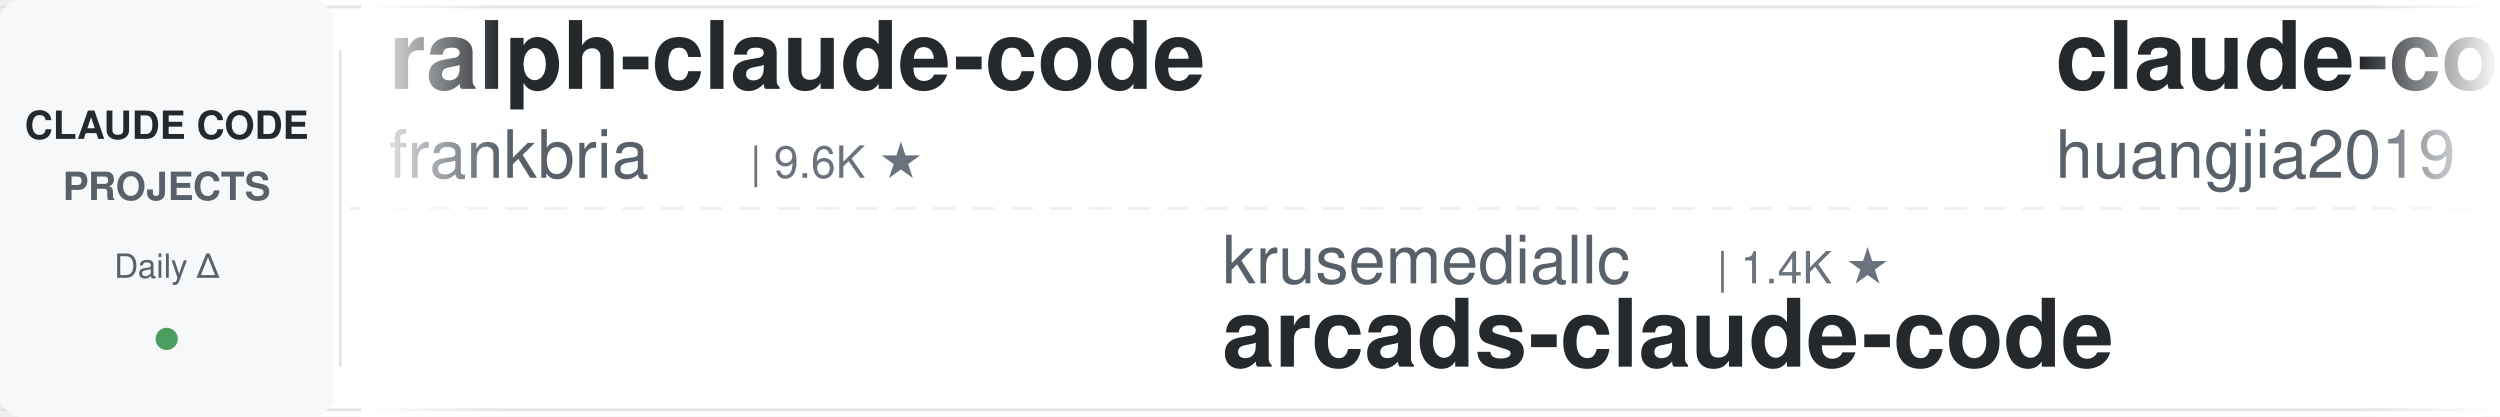
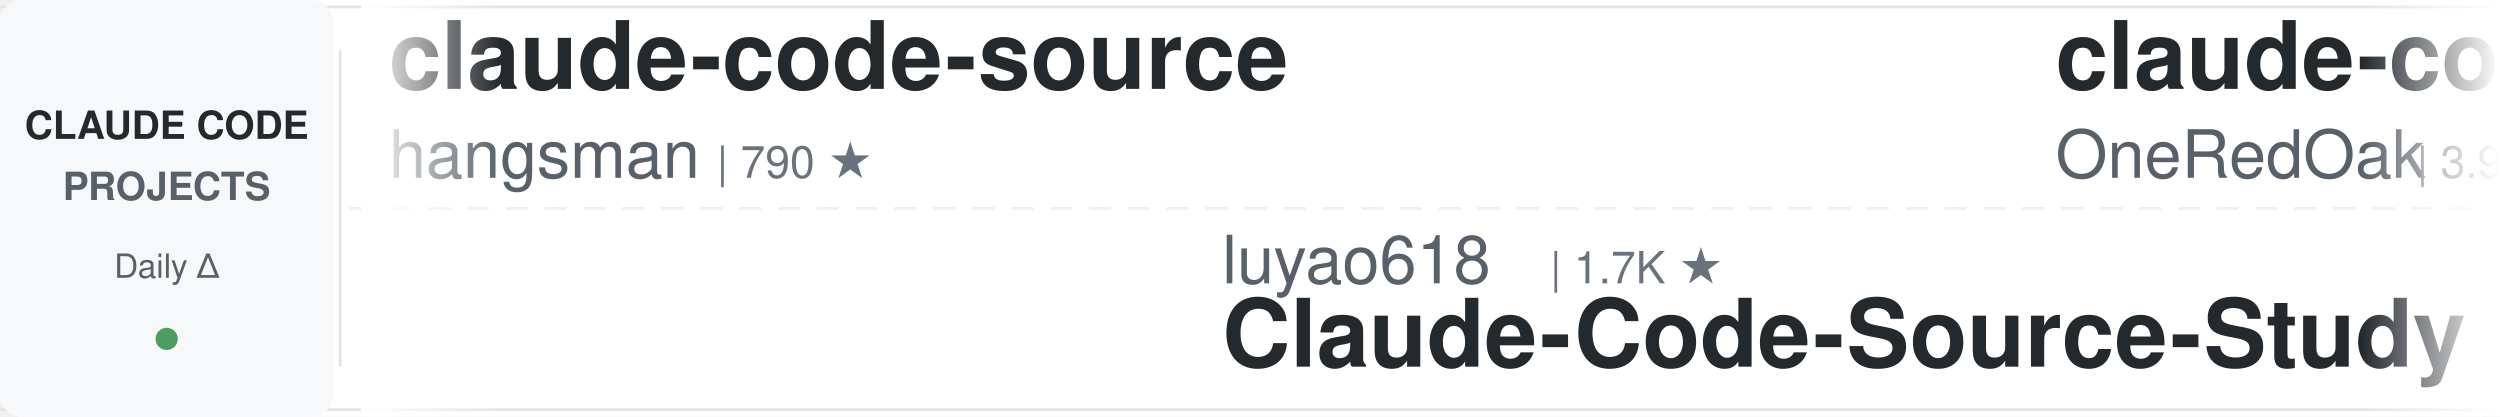
<svg xmlns="http://www.w3.org/2000/svg" width="900" height="150">
  <defs>
    <linearGradient id="leftFade" x1="0%" y1="0%" x2="100%" y2="0%">
      <stop offset="0%" style="stop-color:#ffffff;stop-opacity:1" />
      <stop offset="100%" style="stop-color:#ffffff;stop-opacity:0" />
    </linearGradient>
    <linearGradient id="rightFade" x1="0%" y1="0%" x2="100%" y2="0%">
      <stop offset="0%" style="stop-color:#ffffff;stop-opacity:0" />
      <stop offset="100%" style="stop-color:#ffffff;stop-opacity:1" />
    </linearGradient>
  </defs>
  <rect width="900" height="150" fill="#ffffff" rx="8" />
  <rect x="0" y="2" width="900" height="1" fill="#e1e4e8" />
  <rect x="0" y="147" width="900" height="1" fill="#e1e4e8" />
  <line x1="0" y1="75" x2="900" y2="75" stroke="#e1e4e8" stroke-width="1" stroke-dasharray="8 6" opacity="0.6" />
  <rect x="0" y="0" width="120" height="150" fill="#f6f8fa" rx="8" />
  <text x="60" y="50" font-family="-apple-system, BlinkMacSystemFont, 'Segoe UI', Helvetica, Arial, sans-serif" font-size="14" font-weight="600" fill="#24292e" text-anchor="middle">CLAUDE CODE</text>
  <text x="60" y="72" font-family="-apple-system, BlinkMacSystemFont, 'Segoe UI', Helvetica, Arial, sans-serif" font-size="14" font-weight="600" fill="#586069" text-anchor="middle">PROJECTS</text>
  <text x="60" y="100" font-family="-apple-system, BlinkMacSystemFont, 'Segoe UI', Helvetica, Arial, sans-serif" font-size="12" font-weight="500" fill="#586069" text-anchor="middle">Daily Δ</text>
  <circle cx="60" cy="122" r="4" fill="#22863a" opacity="0.8" />
  <rect x="122" y="18" width="1" height="114" fill="#e1e4e8" />
  <clipPath id="tickerClip">
    <rect x="130" y="0" width="770" height="150" />
  </clipPath>
  <g clip-path="url(#tickerClip)">
    <g id="tickerItems">
      <animateTransform attributeName="transform" attributeType="XML" type="translate" from="0 0" to="-3000 0" dur="54s" repeatCount="indefinite" />
      <g transform="translate(0, 0)">
-         <text x="140" y="32" font-family="-apple-system, BlinkMacSystemFont, 'Segoe UI', Helvetica, Arial, sans-serif" font-size="34" font-weight="600" fill="#24292e">ralph-claude-code</text>
-         <text x="140" y="64" font-family="-apple-system, BlinkMacSystemFont, 'Segoe UI', Helvetica, Arial, sans-serif" font-size="24" font-weight="400" fill="#586069">frankbria</text>
-         <text x="270" y="64" font-family="-apple-system, BlinkMacSystemFont, 'Segoe UI', Helvetica, Arial, sans-serif" font-size="16" font-weight="500" fill="#6a737d">| 9.6K ★</text>
+         <text x="140" y="32" font-family="-apple-system, BlinkMacSystemFont, 'Segoe UI', Helvetica, Arial, sans-serif" font-size="34" font-weight="600" fill="#24292e">claude-code-source</text>
+         <text x="140" y="64" font-family="-apple-system, BlinkMacSystemFont, 'Segoe UI', Helvetica, Arial, sans-serif" font-size="24" font-weight="400" fill="#586069">hangsman</text>
+         <text x="258" y="64" font-family="-apple-system, BlinkMacSystemFont, 'Segoe UI', Helvetica, Arial, sans-serif" font-size="16" font-weight="500" fill="#6a737d">| 790 ★</text>
      </g>
      <g transform="translate(300, 0)">
-         <text x="140" y="102" font-family="-apple-system, BlinkMacSystemFont, 'Segoe UI', Helvetica, Arial, sans-serif" font-size="24" font-weight="400" fill="#586069">krusemediallc</text>
-         <text x="318" y="102" font-family="-apple-system, BlinkMacSystemFont, 'Segoe UI', Helvetica, Arial, sans-serif" font-size="16" font-weight="500" fill="#6a737d">| 1.4K ★</text>
-         <text x="140" y="132" font-family="-apple-system, BlinkMacSystemFont, 'Segoe UI', Helvetica, Arial, sans-serif" font-size="34" font-weight="600" fill="#24292e">arcads-claude-code</text>
+         <text x="140" y="102" font-family="-apple-system, BlinkMacSystemFont, 'Segoe UI', Helvetica, Arial, sans-serif" font-size="24" font-weight="400" fill="#586069">luyao618</text>
+         <text x="258" y="102" font-family="-apple-system, BlinkMacSystemFont, 'Segoe UI', Helvetica, Arial, sans-serif" font-size="16" font-weight="500" fill="#6a737d">| 1.7K ★</text>
+         <text x="140" y="132" font-family="-apple-system, BlinkMacSystemFont, 'Segoe UI', Helvetica, Arial, sans-serif" font-size="34" font-weight="600" fill="#24292e">Claude-Code-Source-Study</text>
      </g>
      <g transform="translate(600, 0)">
-         <text x="140" y="32" font-family="-apple-system, BlinkMacSystemFont, 'Segoe UI', Helvetica, Arial, sans-serif" font-size="34" font-weight="600" fill="#24292e">claude-code-engineering</text>
-         <text x="140" y="64" font-family="-apple-system, BlinkMacSystemFont, 'Segoe UI', Helvetica, Arial, sans-serif" font-size="24" font-weight="400" fill="#586069">huangjia2019</text>
-         <text x="306" y="64" font-family="-apple-system, BlinkMacSystemFont, 'Segoe UI', Helvetica, Arial, sans-serif" font-size="16" font-weight="500" fill="#6a737d">| 1.1K ★</text>
+         <text x="140" y="32" font-family="-apple-system, BlinkMacSystemFont, 'Segoe UI', Helvetica, Arial, sans-serif" font-size="34" font-weight="600" fill="#24292e">claude-code-workflows</text>
+         <text x="140" y="64" font-family="-apple-system, BlinkMacSystemFont, 'Segoe UI', Helvetica, Arial, sans-serif" font-size="24" font-weight="400" fill="#586069">OneRedOak</text>
+         <text x="270" y="64" font-family="-apple-system, BlinkMacSystemFont, 'Segoe UI', Helvetica, Arial, sans-serif" font-size="16" font-weight="500" fill="#6a737d">| 3.9K ★</text>
      </g>
      <g transform="translate(900, 0)">
-         <text x="140" y="102" font-family="-apple-system, BlinkMacSystemFont, 'Segoe UI', Helvetica, Arial, sans-serif" font-size="24" font-weight="400" fill="#586069">ponponon</text>
-         <text x="258" y="102" font-family="-apple-system, BlinkMacSystemFont, 'Segoe UI', Helvetica, Arial, sans-serif" font-size="16" font-weight="500" fill="#6a737d">| 2.3K ★</text>
-         <text x="140" y="132" font-family="-apple-system, BlinkMacSystemFont, 'Segoe UI', Helvetica, Arial, sans-serif" font-size="34" font-weight="600" fill="#24292e">claude_code_src</text>
+         <text x="140" y="102" font-family="-apple-system, BlinkMacSystemFont, 'Segoe UI', Helvetica, Arial, sans-serif" font-size="24" font-weight="400" fill="#586069">LING71671</text>
+         <text x="270" y="102" font-family="-apple-system, BlinkMacSystemFont, 'Segoe UI', Helvetica, Arial, sans-serif" font-size="16" font-weight="500" fill="#6a737d">| 945 ★</text>
+         <text x="140" y="132" font-family="-apple-system, BlinkMacSystemFont, 'Segoe UI', Helvetica, Arial, sans-serif" font-size="34" font-weight="600" fill="#24292e">Open-ClaudeCode</text>
      </g>
      <g transform="translate(1200, 0)">
-         <text x="140" y="32" font-family="-apple-system, BlinkMacSystemFont, 'Segoe UI', Helvetica, Arial, sans-serif" font-size="34" font-weight="600" fill="#24292e">sc-claude-code-files</text>
-         <text x="140" y="64" font-family="-apple-system, BlinkMacSystemFont, 'Segoe UI', Helvetica, Arial, sans-serif" font-size="24" font-weight="400" fill="#586069">https-deeplearning-ai</text>
-         <text x="414" y="64" font-family="-apple-system, BlinkMacSystemFont, 'Segoe UI', Helvetica, Arial, sans-serif" font-size="16" font-weight="500" fill="#6a737d">| 544 ★</text>
+         <text x="140" y="32" font-family="-apple-system, BlinkMacSystemFont, 'Segoe UI', Helvetica, Arial, sans-serif" font-size="34" font-weight="600" fill="#24292e">claude-code-system-promp...</text>
+         <text x="140" y="64" font-family="-apple-system, BlinkMacSystemFont, 'Segoe UI', Helvetica, Arial, sans-serif" font-size="24" font-weight="400" fill="#586069">Piebald-AI</text>
+         <text x="282" y="64" font-family="-apple-system, BlinkMacSystemFont, 'Segoe UI', Helvetica, Arial, sans-serif" font-size="16" font-weight="500" fill="#6a737d">| 12.4K ★</text>
      </g>
      <g transform="translate(1500, 0)">
-         <text x="140" y="102" font-family="-apple-system, BlinkMacSystemFont, 'Segoe UI', Helvetica, Arial, sans-serif" font-size="24" font-weight="400" fill="#586069">diet103</text>
-         <text x="246" y="102" font-family="-apple-system, BlinkMacSystemFont, 'Segoe UI', Helvetica, Arial, sans-serif" font-size="16" font-weight="500" fill="#6a737d">| 10.0K ★</text>
-         <text x="140" y="132" font-family="-apple-system, BlinkMacSystemFont, 'Segoe UI', Helvetica, Arial, sans-serif" font-size="34" font-weight="600" fill="#24292e">claude-code-infrastructu...</text>
+         <text x="140" y="102" font-family="-apple-system, BlinkMacSystemFont, 'Segoe UI', Helvetica, Arial, sans-serif" font-size="24" font-weight="400" fill="#586069">Yeachan-Heo</text>
+         <text x="294" y="102" font-family="-apple-system, BlinkMacSystemFont, 'Segoe UI', Helvetica, Arial, sans-serif" font-size="16" font-weight="500" fill="#6a737d">| 38.7K ★</text>
+         <text x="140" y="132" font-family="-apple-system, BlinkMacSystemFont, 'Segoe UI', Helvetica, Arial, sans-serif" font-size="34" font-weight="600" fill="#24292e">oh-my-claudecode</text>
      </g>
      <g transform="translate(1800, 0)">
-         <text x="140" y="32" font-family="-apple-system, BlinkMacSystemFont, 'Segoe UI', Helvetica, Arial, sans-serif" font-size="34" font-weight="600" fill="#24292e">claude-code-video-toolki...</text>
-         <text x="140" y="64" font-family="-apple-system, BlinkMacSystemFont, 'Segoe UI', Helvetica, Arial, sans-serif" font-size="24" font-weight="400" fill="#586069">digitalsamba</text>
-         <text x="306" y="64" font-family="-apple-system, BlinkMacSystemFont, 'Segoe UI', Helvetica, Arial, sans-serif" font-size="16" font-weight="500" fill="#6a737d">| 2.0K ★</text>
+         <text x="140" y="32" font-family="-apple-system, BlinkMacSystemFont, 'Segoe UI', Helvetica, Arial, sans-serif" font-size="34" font-weight="600" fill="#24292e">claude-code-security-rev...</text>
+         <text x="140" y="64" font-family="-apple-system, BlinkMacSystemFont, 'Segoe UI', Helvetica, Arial, sans-serif" font-size="24" font-weight="400" fill="#586069">anthropics</text>
+         <text x="282" y="64" font-family="-apple-system, BlinkMacSystemFont, 'Segoe UI', Helvetica, Arial, sans-serif" font-size="16" font-weight="500" fill="#6a737d">| 6.0K ★</text>
      </g>
      <g transform="translate(2100, 0)">
-         <text x="140" y="102" font-family="-apple-system, BlinkMacSystemFont, 'Segoe UI', Helvetica, Arial, sans-serif" font-size="24" font-weight="400" fill="#586069">hangsman</text>
-         <text x="258" y="102" font-family="-apple-system, BlinkMacSystemFont, 'Segoe UI', Helvetica, Arial, sans-serif" font-size="16" font-weight="500" fill="#6a737d">| 790 ★</text>
-         <text x="140" y="132" font-family="-apple-system, BlinkMacSystemFont, 'Segoe UI', Helvetica, Arial, sans-serif" font-size="34" font-weight="600" fill="#24292e">claude-code-source</text>
+         <text x="140" y="102" font-family="-apple-system, BlinkMacSystemFont, 'Segoe UI', Helvetica, Arial, sans-serif" font-size="24" font-weight="400" fill="#586069">pedrohcgs</text>
+         <text x="270" y="102" font-family="-apple-system, BlinkMacSystemFont, 'Segoe UI', Helvetica, Arial, sans-serif" font-size="16" font-weight="500" fill="#6a737d">| 1.5K ★</text>
+         <text x="140" y="132" font-family="-apple-system, BlinkMacSystemFont, 'Segoe UI', Helvetica, Arial, sans-serif" font-size="34" font-weight="600" fill="#24292e">claude-code-my-workflow</text>
      </g>
      <g transform="translate(2400, 0)">
-         <text x="140" y="32" font-family="-apple-system, BlinkMacSystemFont, 'Segoe UI', Helvetica, Arial, sans-serif" font-size="34" font-weight="600" fill="#24292e">awesome-claude-code</text>
-         <text x="140" y="64" font-family="-apple-system, BlinkMacSystemFont, 'Segoe UI', Helvetica, Arial, sans-serif" font-size="24" font-weight="400" fill="#586069">jqueryscript</text>
-         <text x="306" y="64" font-family="-apple-system, BlinkMacSystemFont, 'Segoe UI', Helvetica, Arial, sans-serif" font-size="16" font-weight="500" fill="#6a737d">| 502 ★</text>
+         <text x="140" y="32" font-family="-apple-system, BlinkMacSystemFont, 'Segoe UI', Helvetica, Arial, sans-serif" font-size="34" font-weight="600" fill="#24292e">claude-code-skills</text>
+         <text x="140" y="64" font-family="-apple-system, BlinkMacSystemFont, 'Segoe UI', Helvetica, Arial, sans-serif" font-size="24" font-weight="400" fill="#586069">daymade</text>
+         <text x="246" y="64" font-family="-apple-system, BlinkMacSystemFont, 'Segoe UI', Helvetica, Arial, sans-serif" font-size="16" font-weight="500" fill="#6a737d">| 1.3K ★</text>
      </g>
      <g transform="translate(2700, 0)">
-         <text x="140" y="102" font-family="-apple-system, BlinkMacSystemFont, 'Segoe UI', Helvetica, Arial, sans-serif" font-size="24" font-weight="400" fill="#586069">Windy3f3f3f3f</text>
-         <text x="318" y="102" font-family="-apple-system, BlinkMacSystemFont, 'Segoe UI', Helvetica, Arial, sans-serif" font-size="16" font-weight="500" fill="#6a737d">| 3.5K ★</text>
-         <text x="140" y="132" font-family="-apple-system, BlinkMacSystemFont, 'Segoe UI', Helvetica, Arial, sans-serif" font-size="34" font-weight="600" fill="#24292e">how-claude-code-works</text>
+         <text x="140" y="102" font-family="-apple-system, BlinkMacSystemFont, 'Segoe UI', Helvetica, Arial, sans-serif" font-size="24" font-weight="400" fill="#586069">SeemSeam</text>
+         <text x="258" y="102" font-family="-apple-system, BlinkMacSystemFont, 'Segoe UI', Helvetica, Arial, sans-serif" font-size="16" font-weight="500" fill="#6a737d">| 3.4K ★</text>
+         <text x="140" y="132" font-family="-apple-system, BlinkMacSystemFont, 'Segoe UI', Helvetica, Arial, sans-serif" font-size="34" font-weight="600" fill="#24292e">claude_codex_bridge</text>
      </g>
      <g transform="translate(3000, 0)">
-         <text x="140" y="32" font-family="-apple-system, BlinkMacSystemFont, 'Segoe UI', Helvetica, Arial, sans-serif" font-size="34" font-weight="600" fill="#24292e">ralph-claude-code</text>
-         <text x="140" y="64" font-family="-apple-system, BlinkMacSystemFont, 'Segoe UI', Helvetica, Arial, sans-serif" font-size="24" font-weight="400" fill="#586069">frankbria</text>
-         <text x="270" y="64" font-family="-apple-system, BlinkMacSystemFont, 'Segoe UI', Helvetica, Arial, sans-serif" font-size="16" font-weight="500" fill="#6a737d">| 9.6K ★</text>
+         <text x="140" y="32" font-family="-apple-system, BlinkMacSystemFont, 'Segoe UI', Helvetica, Arial, sans-serif" font-size="34" font-weight="600" fill="#24292e">claude-code-source</text>
+         <text x="140" y="64" font-family="-apple-system, BlinkMacSystemFont, 'Segoe UI', Helvetica, Arial, sans-serif" font-size="24" font-weight="400" fill="#586069">hangsman</text>
+         <text x="258" y="64" font-family="-apple-system, BlinkMacSystemFont, 'Segoe UI', Helvetica, Arial, sans-serif" font-size="16" font-weight="500" fill="#6a737d">| 790 ★</text>
      </g>
      <g transform="translate(3300, 0)">
-         <text x="140" y="102" font-family="-apple-system, BlinkMacSystemFont, 'Segoe UI', Helvetica, Arial, sans-serif" font-size="24" font-weight="400" fill="#586069">krusemediallc</text>
-         <text x="318" y="102" font-family="-apple-system, BlinkMacSystemFont, 'Segoe UI', Helvetica, Arial, sans-serif" font-size="16" font-weight="500" fill="#6a737d">| 1.4K ★</text>
-         <text x="140" y="132" font-family="-apple-system, BlinkMacSystemFont, 'Segoe UI', Helvetica, Arial, sans-serif" font-size="34" font-weight="600" fill="#24292e">arcads-claude-code</text>
+         <text x="140" y="102" font-family="-apple-system, BlinkMacSystemFont, 'Segoe UI', Helvetica, Arial, sans-serif" font-size="24" font-weight="400" fill="#586069">luyao618</text>
+         <text x="258" y="102" font-family="-apple-system, BlinkMacSystemFont, 'Segoe UI', Helvetica, Arial, sans-serif" font-size="16" font-weight="500" fill="#6a737d">| 1.7K ★</text>
+         <text x="140" y="132" font-family="-apple-system, BlinkMacSystemFont, 'Segoe UI', Helvetica, Arial, sans-serif" font-size="34" font-weight="600" fill="#24292e">Claude-Code-Source-Study</text>
      </g>
      <g transform="translate(3600, 0)">
-         <text x="140" y="32" font-family="-apple-system, BlinkMacSystemFont, 'Segoe UI', Helvetica, Arial, sans-serif" font-size="34" font-weight="600" fill="#24292e">claude-code-engineering</text>
-         <text x="140" y="64" font-family="-apple-system, BlinkMacSystemFont, 'Segoe UI', Helvetica, Arial, sans-serif" font-size="24" font-weight="400" fill="#586069">huangjia2019</text>
-         <text x="306" y="64" font-family="-apple-system, BlinkMacSystemFont, 'Segoe UI', Helvetica, Arial, sans-serif" font-size="16" font-weight="500" fill="#6a737d">| 1.1K ★</text>
+         <text x="140" y="32" font-family="-apple-system, BlinkMacSystemFont, 'Segoe UI', Helvetica, Arial, sans-serif" font-size="34" font-weight="600" fill="#24292e">claude-code-workflows</text>
+         <text x="140" y="64" font-family="-apple-system, BlinkMacSystemFont, 'Segoe UI', Helvetica, Arial, sans-serif" font-size="24" font-weight="400" fill="#586069">OneRedOak</text>
+         <text x="270" y="64" font-family="-apple-system, BlinkMacSystemFont, 'Segoe UI', Helvetica, Arial, sans-serif" font-size="16" font-weight="500" fill="#6a737d">| 3.9K ★</text>
      </g>
      <g transform="translate(3900, 0)">
-         <text x="140" y="102" font-family="-apple-system, BlinkMacSystemFont, 'Segoe UI', Helvetica, Arial, sans-serif" font-size="24" font-weight="400" fill="#586069">ponponon</text>
-         <text x="258" y="102" font-family="-apple-system, BlinkMacSystemFont, 'Segoe UI', Helvetica, Arial, sans-serif" font-size="16" font-weight="500" fill="#6a737d">| 2.3K ★</text>
-         <text x="140" y="132" font-family="-apple-system, BlinkMacSystemFont, 'Segoe UI', Helvetica, Arial, sans-serif" font-size="34" font-weight="600" fill="#24292e">claude_code_src</text>
+         <text x="140" y="102" font-family="-apple-system, BlinkMacSystemFont, 'Segoe UI', Helvetica, Arial, sans-serif" font-size="24" font-weight="400" fill="#586069">LING71671</text>
+         <text x="270" y="102" font-family="-apple-system, BlinkMacSystemFont, 'Segoe UI', Helvetica, Arial, sans-serif" font-size="16" font-weight="500" fill="#6a737d">| 945 ★</text>
+         <text x="140" y="132" font-family="-apple-system, BlinkMacSystemFont, 'Segoe UI', Helvetica, Arial, sans-serif" font-size="34" font-weight="600" fill="#24292e">Open-ClaudeCode</text>
      </g>
    </g>
  </g>
  <rect x="130" y="0" width="50" height="150" fill="url(#leftFade)" />
  <rect x="850" y="0" width="50" height="150" fill="url(#rightFade)" />
</svg>
